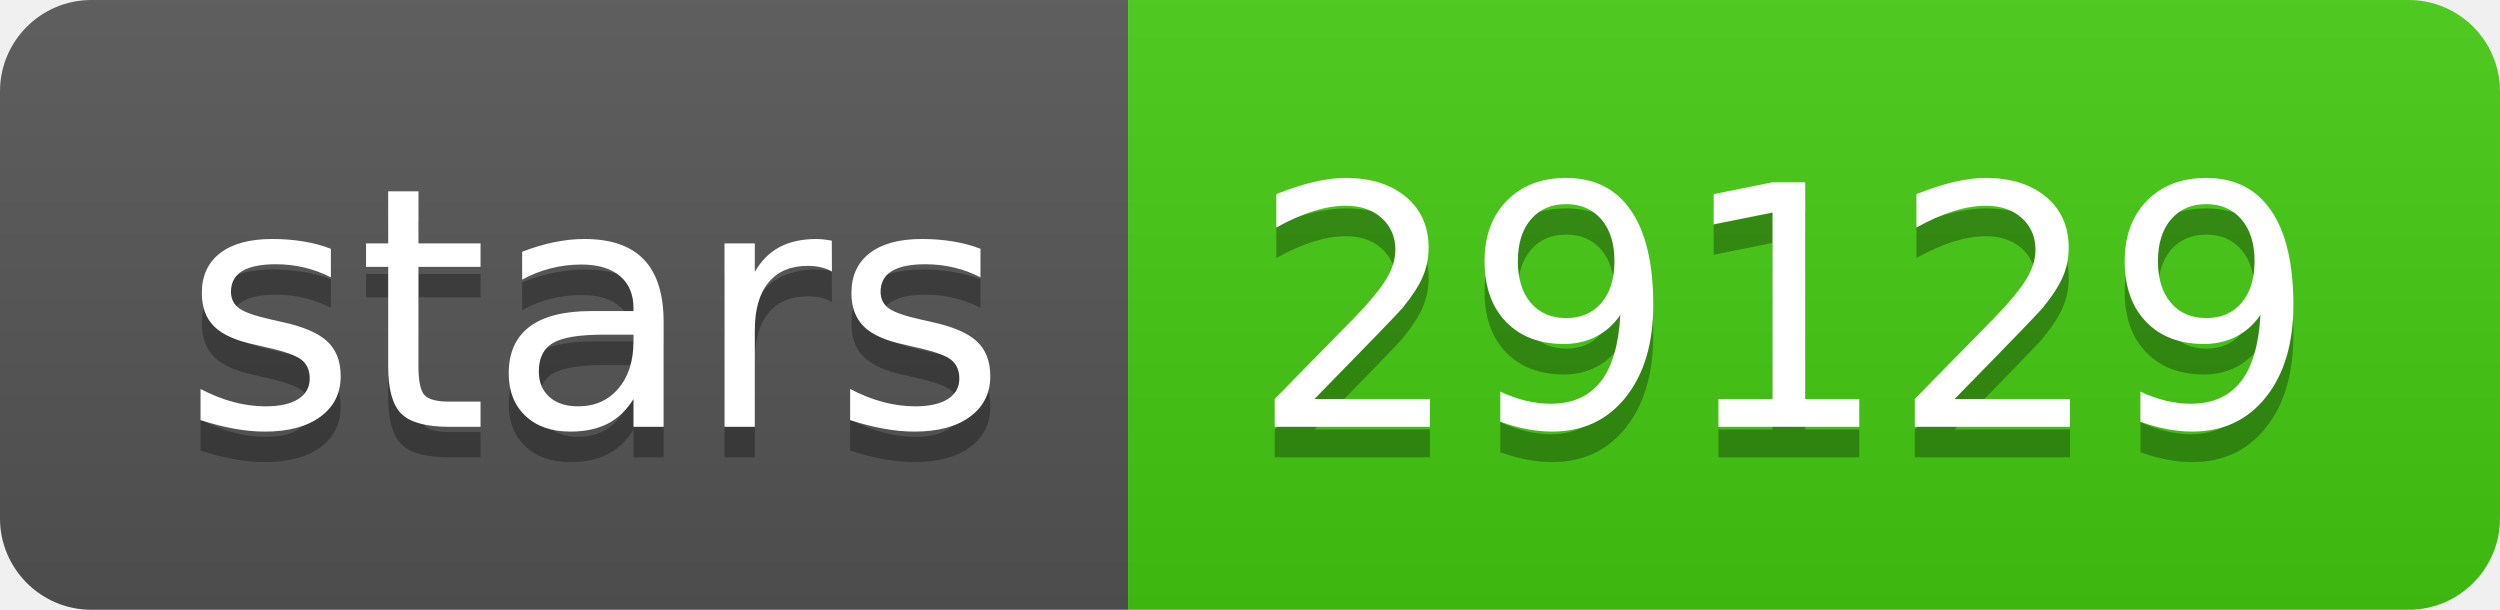
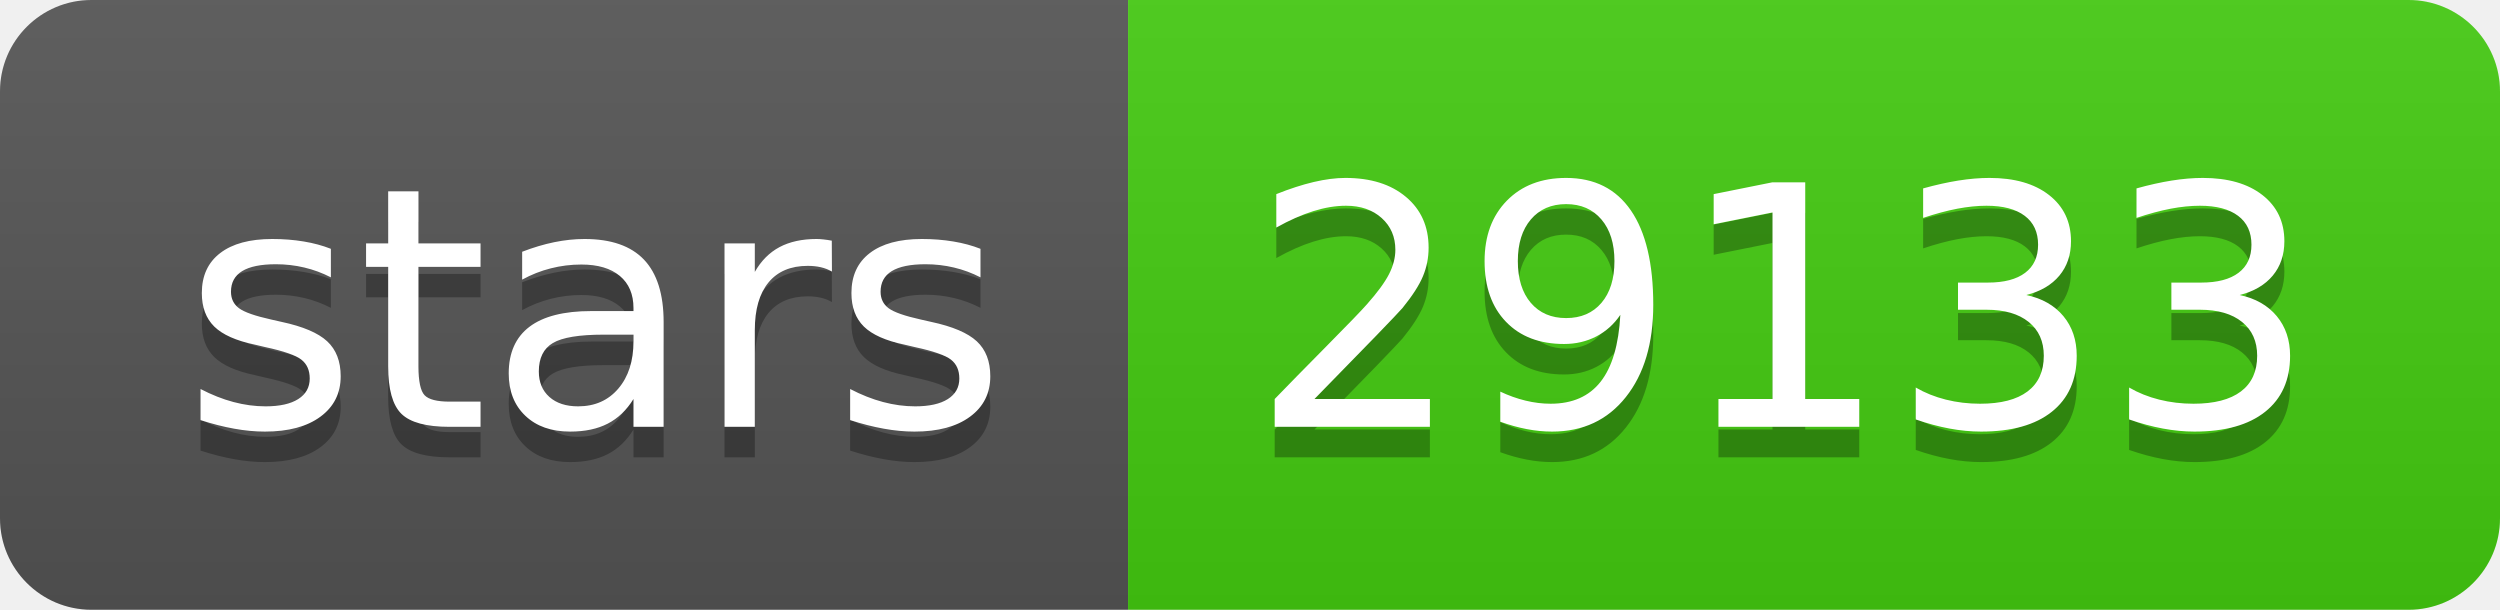
- <svg xmlns="http://www.w3.org/2000/svg" width="82" height="20" role="img" aria-label="stars: 29129">
+ <svg xmlns="http://www.w3.org/2000/svg" width="82" height="20" role="img" aria-label="stars: 29133">
  <linearGradient id="s" x2="0" y2="100%">
    <stop offset="0" stop-color="#bbb" stop-opacity=".1" />
    <stop offset="1" stop-opacity=".1" />
  </linearGradient>
  <clipPath id="r">
    <rect width="82" height="20" rx="3" fill="#fff" />
  </clipPath>
  <g clip-path="url(#r)">
    <rect width="37" height="20" fill="#555" />
    <rect x="37" width="45" height="20" fill="#4c1" />
    <rect width="82" height="20" fill="url(#s)" />
  </g>
  <g fill="#fff" text-anchor="middle" font-family="Verdana,Geneva,DejaVu Sans,sans-serif" text-rendering="geometricPrecision" font-size="110">
    <text aria-hidden="true" x="195" y="150" fill="#010101" fill-opacity=".3" transform="scale(.1)" textLength="270">stars</text>
    <text x="195" y="140" transform="scale(.1)" fill="#fff" textLength="270">stars</text>
-     <text aria-hidden="true" x="585" y="150" fill="#010101" fill-opacity=".3" transform="scale(.1)" textLength="350">29129</text>
-     <text x="585" y="140" transform="scale(.1)" fill="#fff" textLength="350">29129</text>
+     <text aria-hidden="true" x="585" y="150" fill="#010101" fill-opacity=".3" transform="scale(.1)" textLength="350">29133</text>
+     <text x="585" y="140" transform="scale(.1)" fill="#fff" textLength="350">29133</text>
  </g>
</svg>
